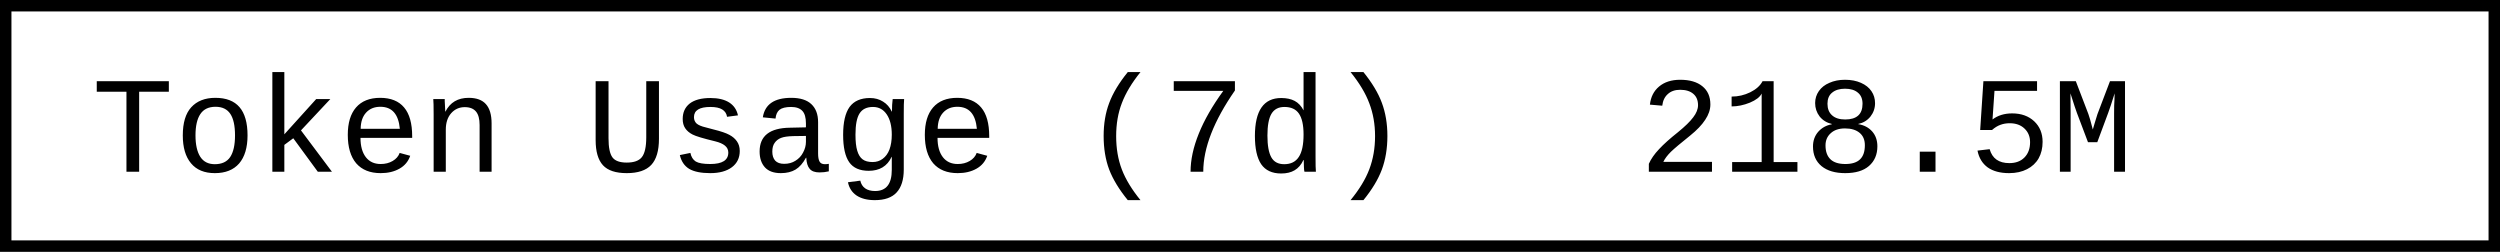
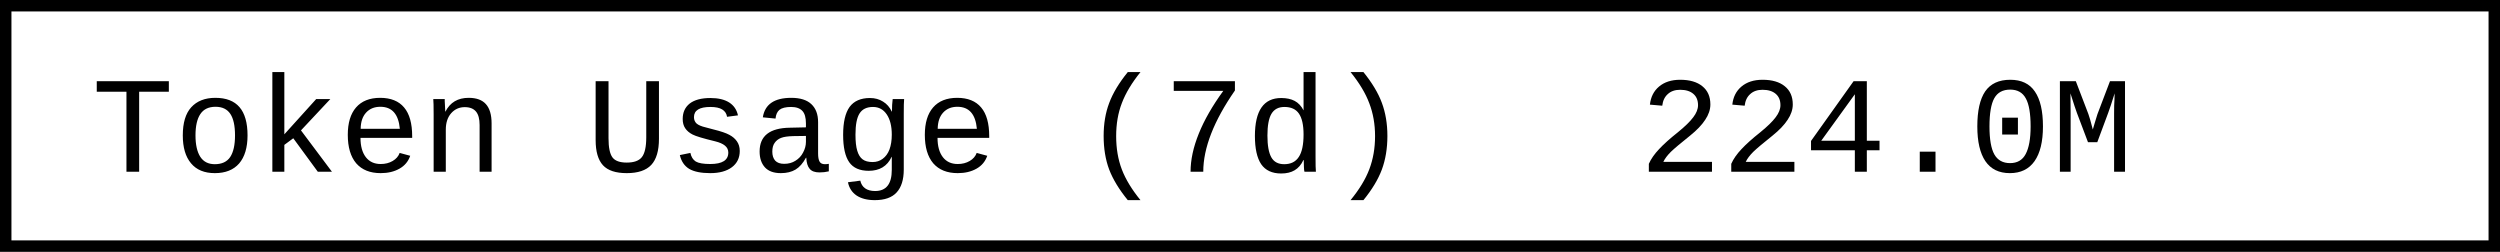
- <svg xmlns="http://www.w3.org/2000/svg" width="218.4" height="22" role="img" aria-label="Token Usage (7d): 218.5M">
+ <svg xmlns="http://www.w3.org/2000/svg" width="218.4" height="22" role="img" aria-label="Token Usage (7d): 224.0M">
  <rect x="0.5" y="0.5" width="217.4" height="21" fill="#fff" stroke="#000" stroke-width="1" />
  <g font-family="'Consolas','Monaco','Courier New',monospace" font-size="12" fill="#000">
    <text x="8" y="15">Token Usage (7d)</text>
-     <text x="143.2" y="15">218.5M</text>
+     <text x="143.2" y="15">224.0M</text>
  </g>
</svg>
